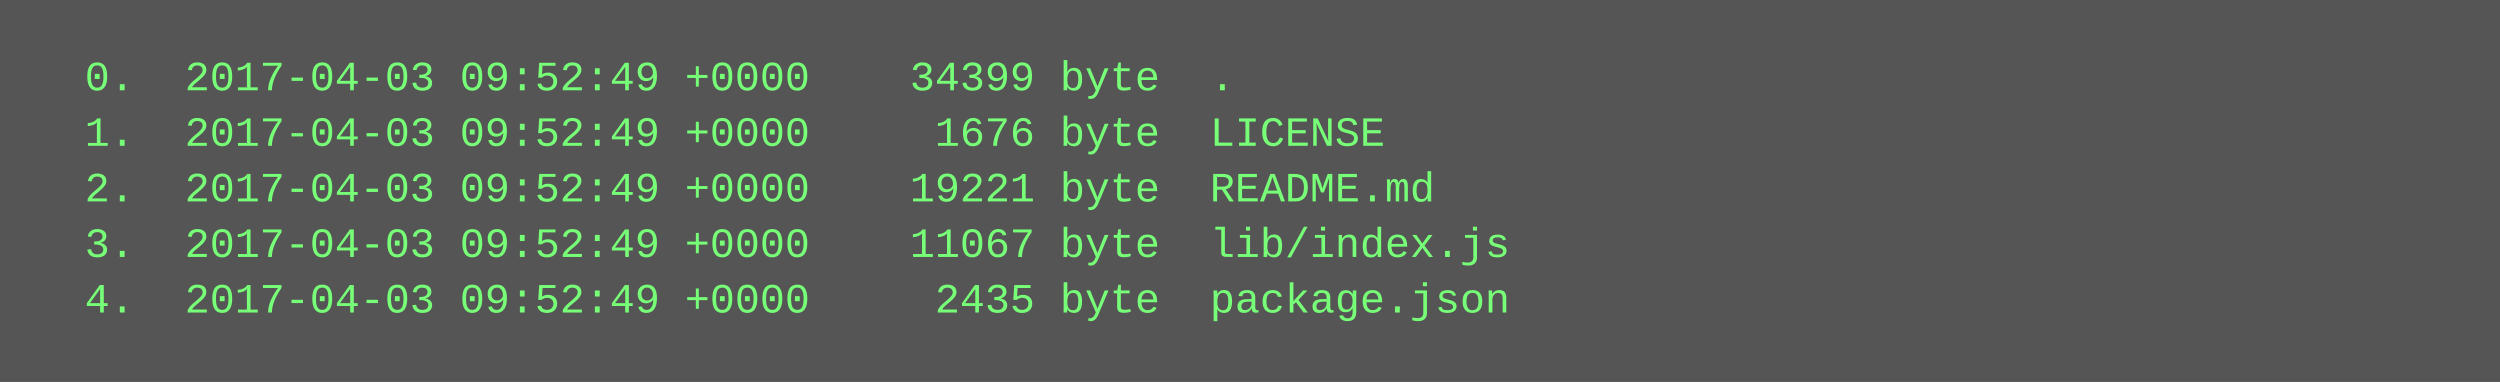
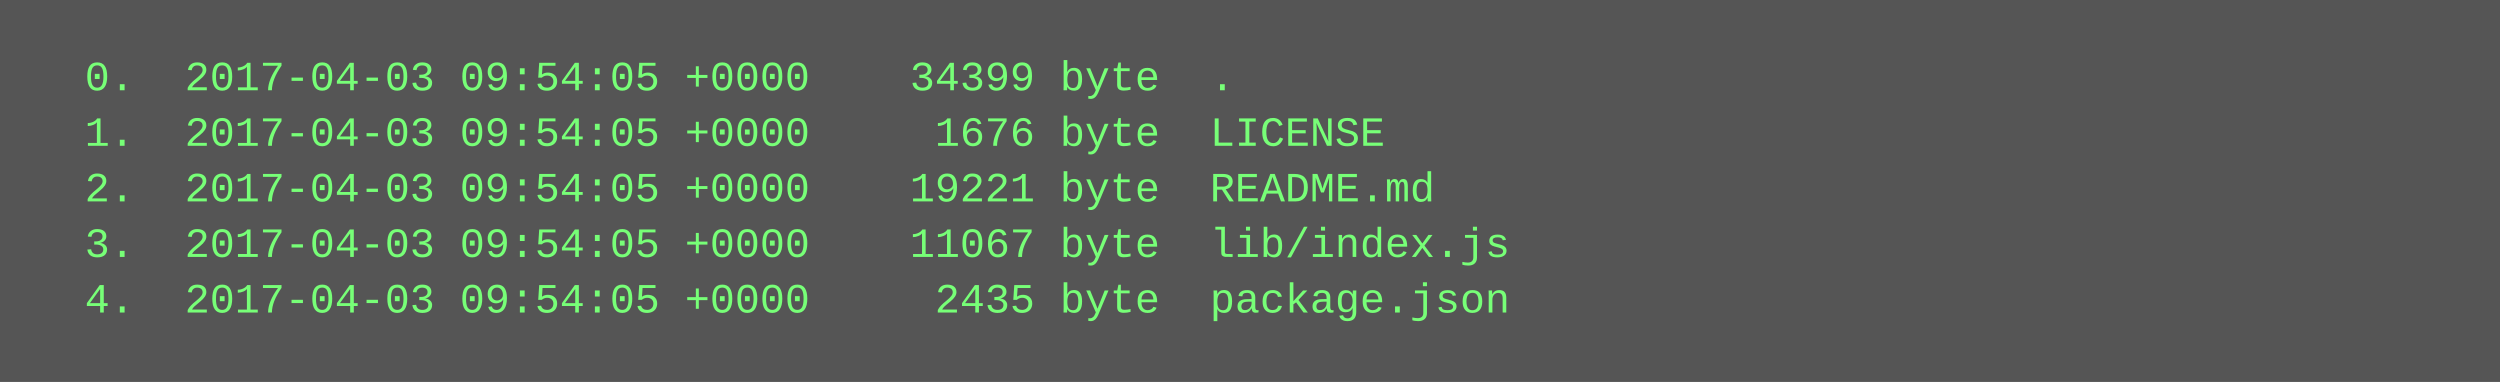
<svg xmlns="http://www.w3.org/2000/svg" height="110" width="720">
  <rect height="110" fill="#555" width="720" />
  <text fill="#7f7" font-family="Courier New" font-size="12" xml:space="preserve">
-     <tspan x="10" y="26">  0.  2017-04-03 09:52:49 +0000    34399 byte  .</tspan>
-     <tspan x="10" y="42">  1.  2017-04-03 09:52:49 +0000     1676 byte  LICENSE</tspan>
-     <tspan x="10" y="58">  2.  2017-04-03 09:52:49 +0000    19221 byte  README.md</tspan>
-     <tspan x="10" y="74">  3.  2017-04-03 09:52:49 +0000    11067 byte  lib/index.js</tspan>
-     <tspan x="10" y="90">  4.  2017-04-03 09:52:49 +0000     2435 byte  package.json</tspan>
+     <tspan x="10" y="26">  0.  2017-04-03 09:54:05 +0000    34399 byte  .</tspan>
+     <tspan x="10" y="42">  1.  2017-04-03 09:54:05 +0000     1676 byte  LICENSE</tspan>
+     <tspan x="10" y="58">  2.  2017-04-03 09:54:05 +0000    19221 byte  README.md</tspan>
+     <tspan x="10" y="74">  3.  2017-04-03 09:54:05 +0000    11067 byte  lib/index.js</tspan>
+     <tspan x="10" y="90">  4.  2017-04-03 09:54:05 +0000     2435 byte  package.json</tspan>
  </text>
</svg>
